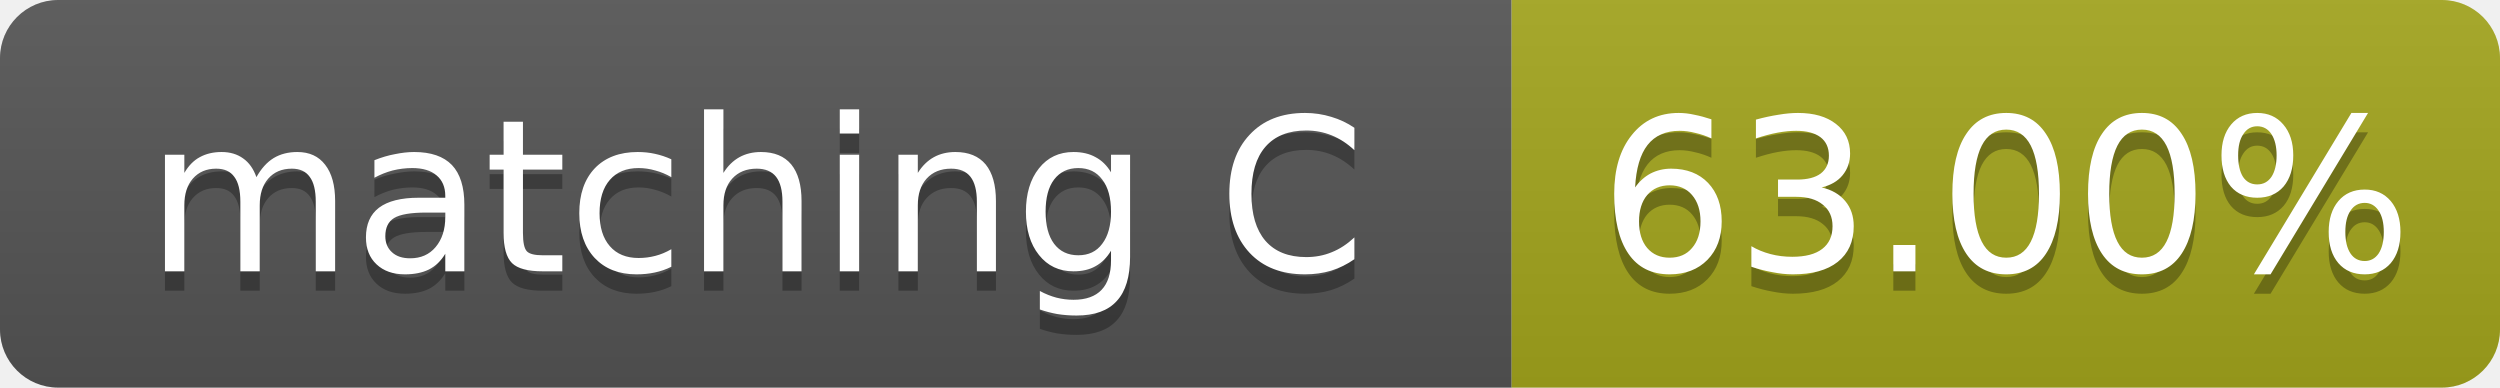
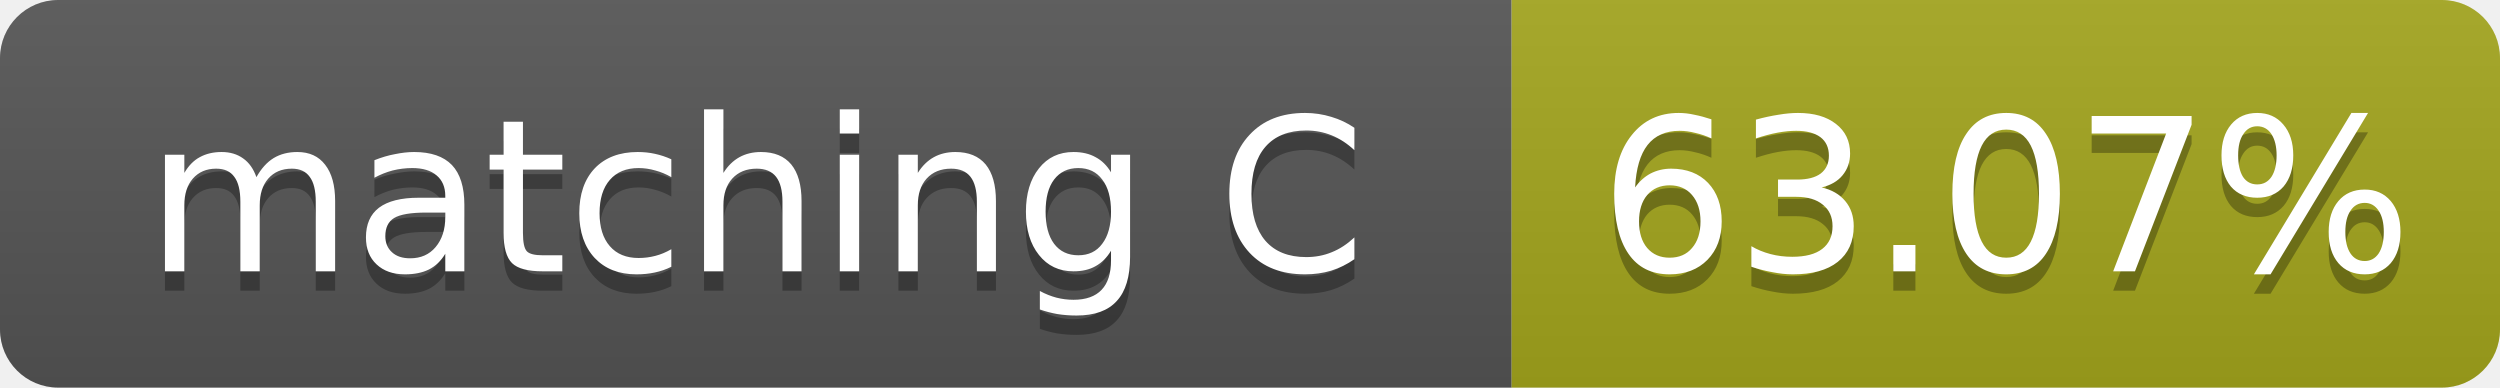
- <svg xmlns="http://www.w3.org/2000/svg" width="129" height="20" role="img" aria-label="matching C: 63.00%">
+ <svg xmlns="http://www.w3.org/2000/svg" width="129" height="20" role="img" aria-label="matching C: 63.07%">
  <linearGradient id="s" x2="0" y2="100%">
    <stop offset="0" stop-color="#bbb" stop-opacity=".1" />
    <stop offset="1" stop-opacity=".1" />
  </linearGradient>
  <clipPath id="r">
    <rect width="129" height="20" rx="3" fill="#fff" />
  </clipPath>
  <g clip-path="url(#r)">
    <rect width="78" height="20" fill="#555" />
    <rect x="78" width="51" height="20" fill="#a4a61d" />
    <rect width="129" height="20" fill="url(#s)" />
  </g>
  <g fill="#fff" text-anchor="middle" font-family="Verdana,Geneva,DejaVu Sans,sans-serif" font-size="11">
    <text x="39.0" y="15" fill="#010101" fill-opacity=".3">matching C</text>
    <text x="39.0" y="14">matching C</text>
-     <text x="103.5" y="15" fill="#010101" fill-opacity=".3">63.00%</text>
-     <text x="103.5" y="14">63.00%</text>
+     <text x="103.5" y="15" fill="#010101" fill-opacity=".3">63.07%</text>
+     <text x="103.5" y="14">63.07%</text>
  </g>
</svg>
